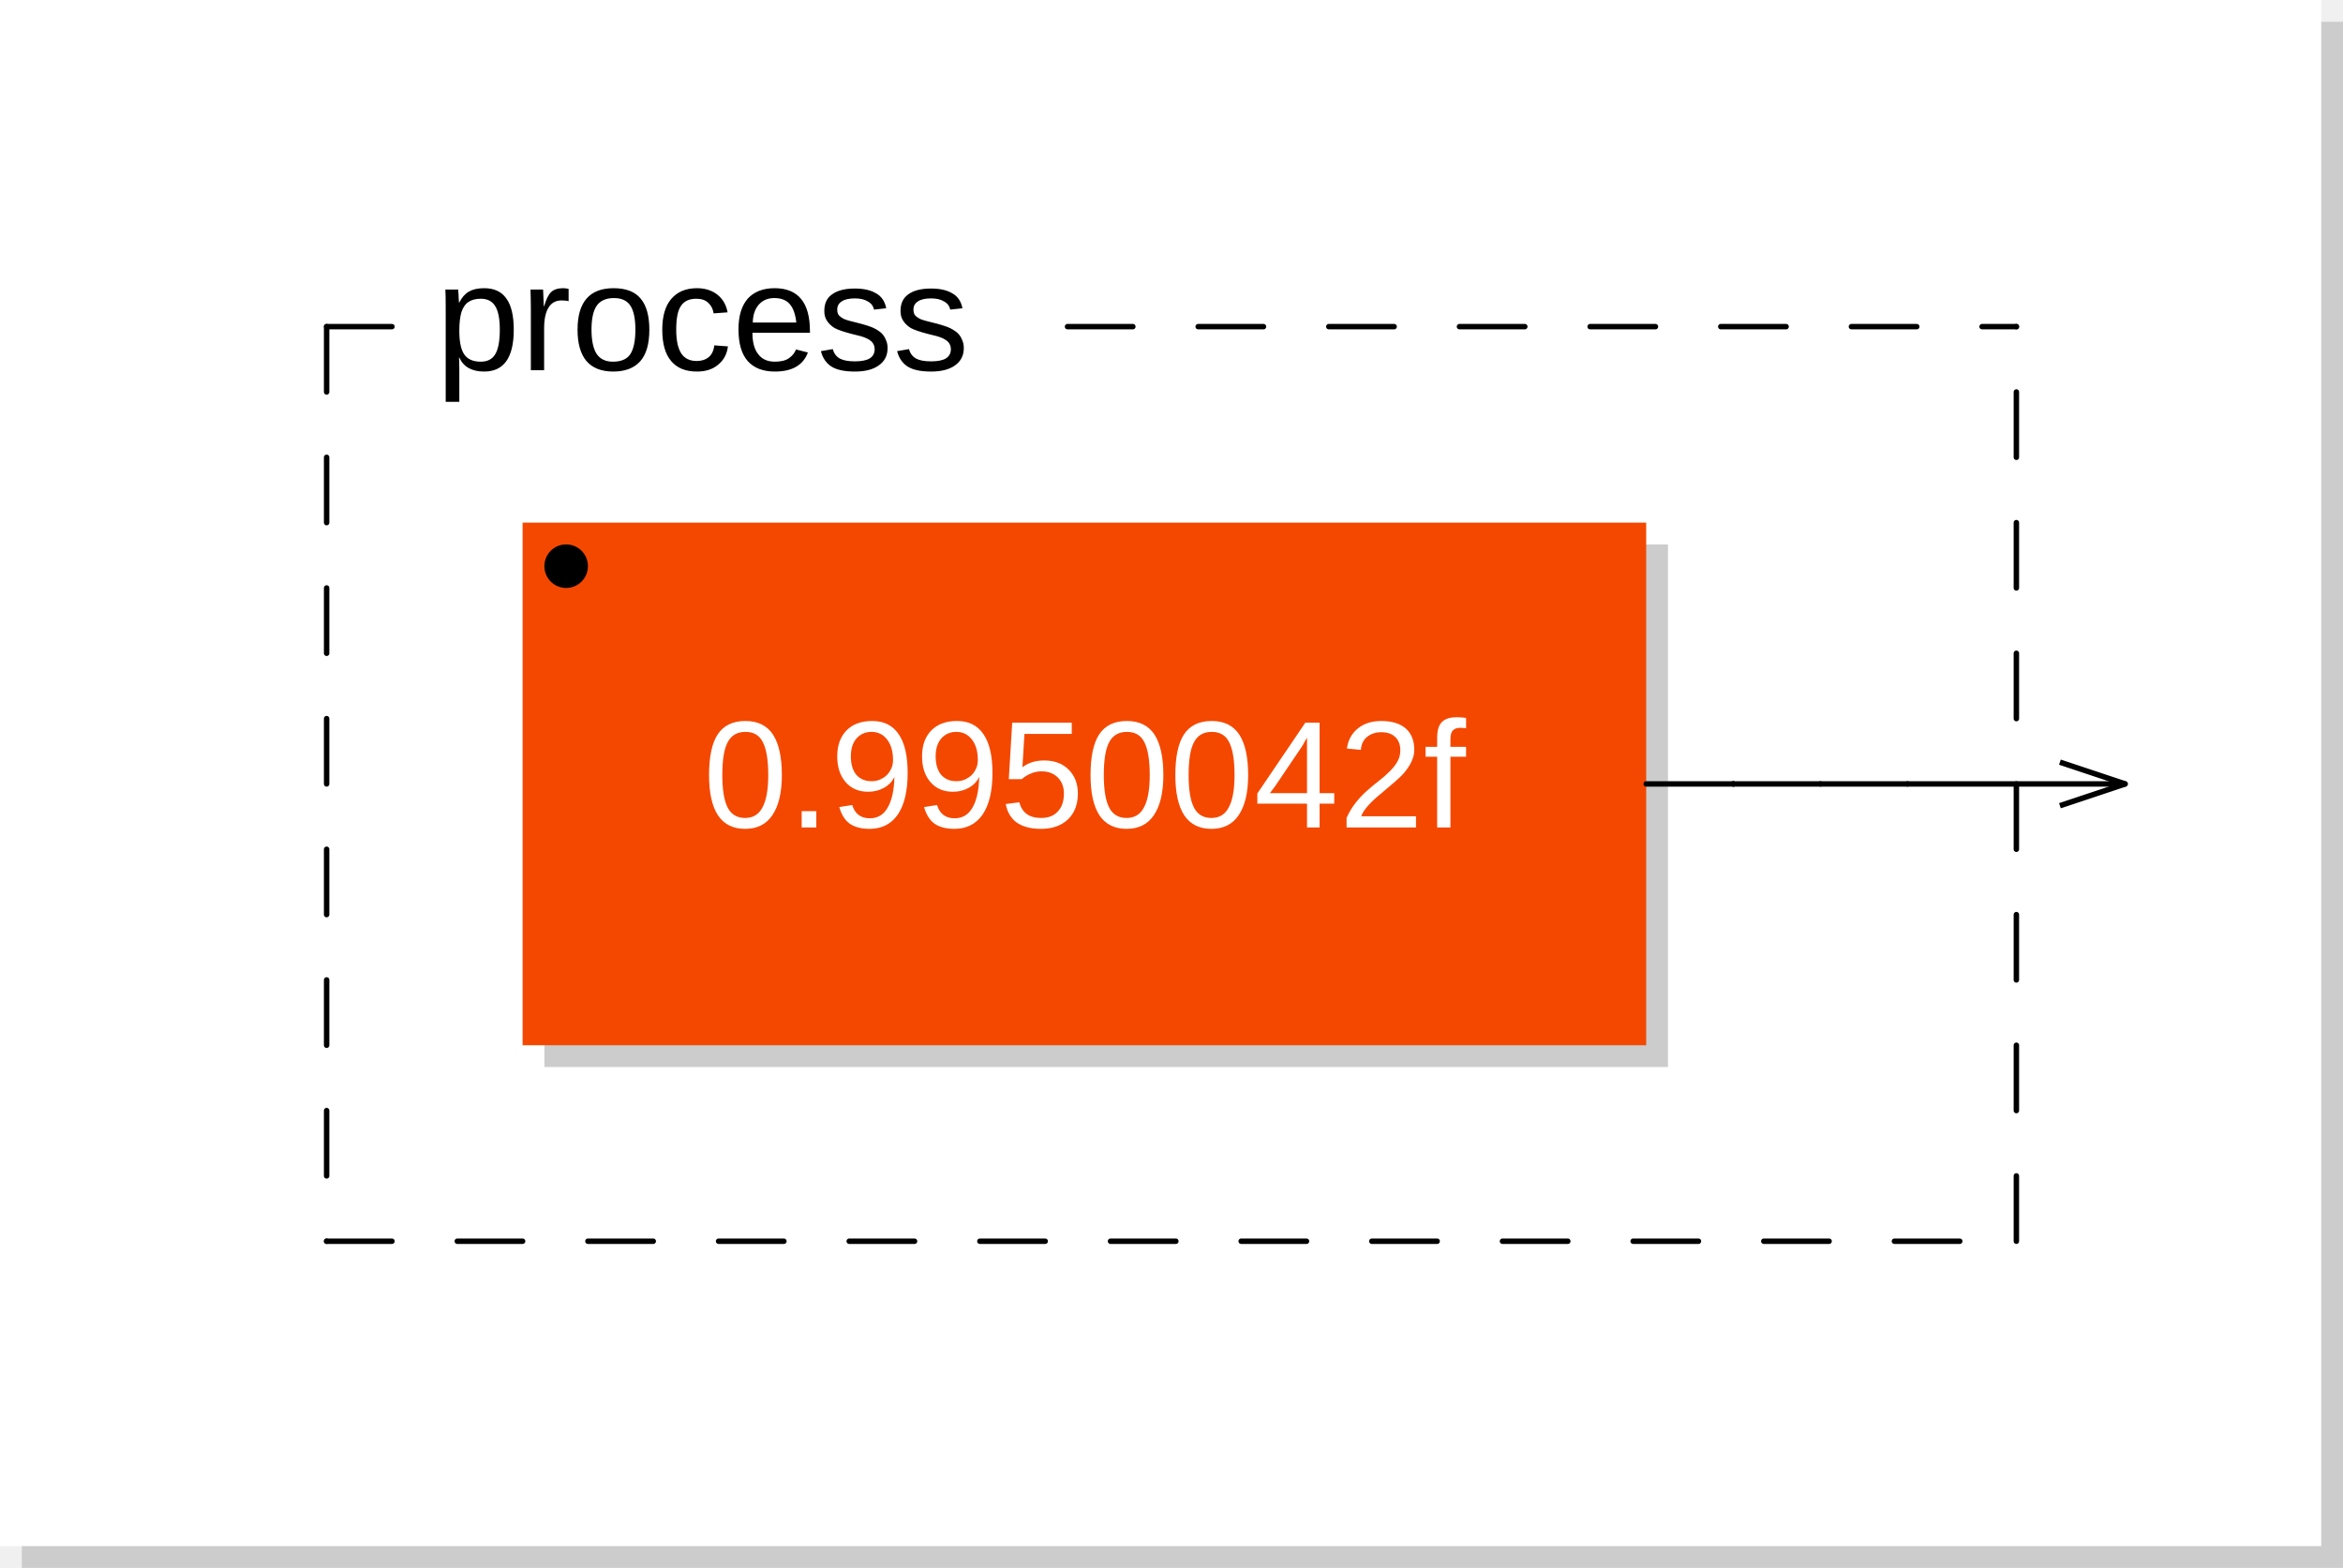
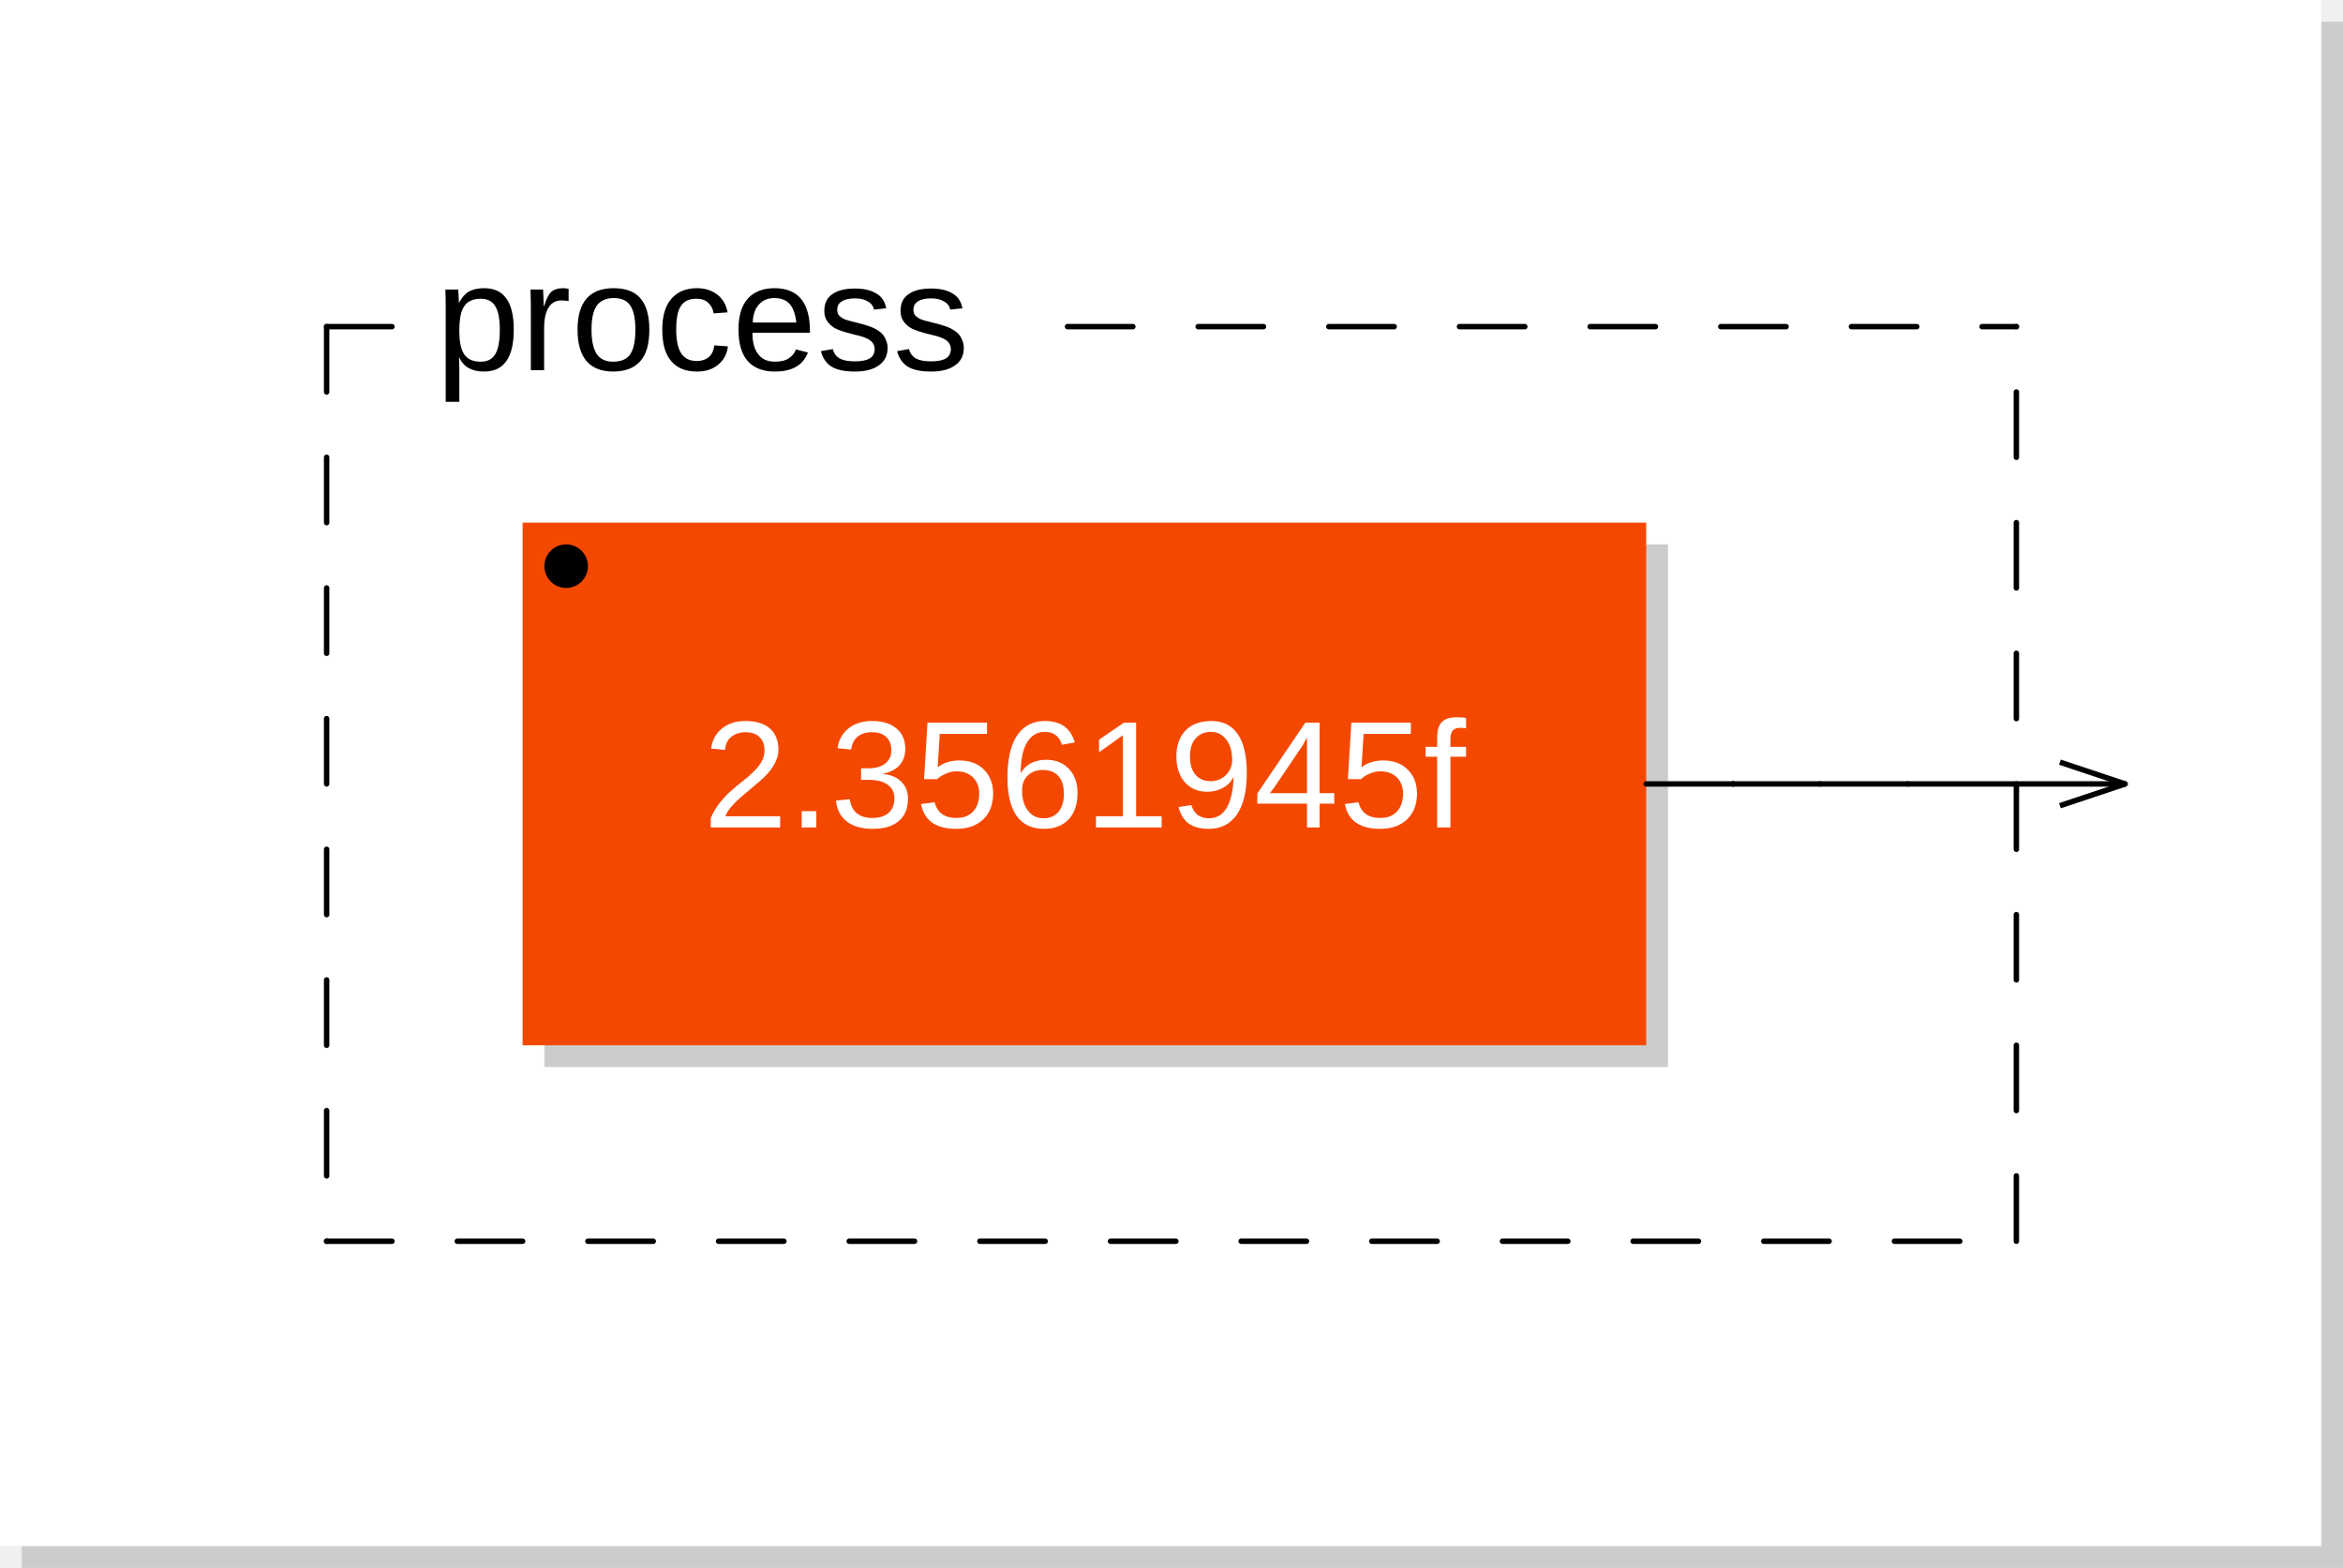
<svg xmlns="http://www.w3.org/2000/svg" viewBox="0 0 107.6 72" width="53.8mm" height="36mm" version="1.1">
  <rect x="1" y="1" width="106.6" height="71" rx="0" ry="0" style="stroke:none;fill:#cccccc;" />
  <rect x="0" y="0" width="106.6" height="71" rx="0" ry="0" style="stroke:none;fill:#ffffff;" />
  <text x="10" y="7" font-family="Arial" font-size="7" />
  <rect x="25" y="25" width="51.6" height="24" rx="0" ry="0" style="stroke:none;fill:#cccccc;" />
  <rect x="24" y="24" width="51.6" height="24" rx="0" ry="0" style="stroke:none;fill:#f44800;" />
-   <text x="49.8" y="38" font-family="Arial" font-size="7" text-anchor="middle" fill="#FFFFFF">0.9950042f</text>
+   <text x="49.8" y="38" font-family="Arial" font-size="7" text-anchor="middle" fill="#FFFFFF">2.3561945f</text>
  <circle cx="26" cy="26" r="1" />
  <line x1="15" y1="15" x2="15" y2="57" style="stroke: black; stroke-linecap:round; stroke-width:0.25; stroke-dasharray:3,3;" />
  <line x1="15" y1="57" x2="92.6" y2="57" style="stroke: black; stroke-linecap:round; stroke-width:0.25; stroke-dasharray:3,3;" />
  <line x1="92.6" y1="57" x2="92.6" y2="15" style="stroke: black; stroke-linecap:round; stroke-width:0.25; stroke-dasharray:3,3;" />
  <line x1="15" y1="15" x2="20" y2="15" style="stroke: black; stroke-linecap:round; stroke-width:0.25; stroke-dasharray:3,3;" />
  <line x1="49.025" y1="15" x2="92.6" y2="15" style="stroke: black; stroke-linecap:round; stroke-width:0.25; stroke-dasharray:3,3;" />
  <text x="20" y="17" font-family="Arial" font-size="7">process</text>
  <line x1="94.6" y1="35" x2="97.6" y2="36" transform="rotate(0,97.6,36)" style="stroke: black; stroke-width:0.25;" />
  <line x1="94.6" y1="37" x2="97.6" y2="36" transform="rotate(0,97.6,36)" style="stroke: black; stroke-width:0.25;" />
  <line x1="75.6" y1="36" x2="79.6" y2="36" style="stroke:black; stroke-linecap:round; stroke-width:0.25;" />
  <line x1="79.6" y1="36" x2="79.6" y2="36" style="stroke:black; stroke-linecap:round; stroke-width:0.25;" />
  <line x1="79.6" y1="36" x2="83.6" y2="36" style="stroke:black; stroke-linecap:round; stroke-width:0.25;" />
  <line x1="83.6" y1="36" x2="87.6" y2="36" style="stroke:black; stroke-linecap:round; stroke-width:0.25;" />
  <line x1="87.6" y1="36" x2="97.6" y2="36" style="stroke:black; stroke-linecap:round; stroke-width:0.25;" />
</svg>
